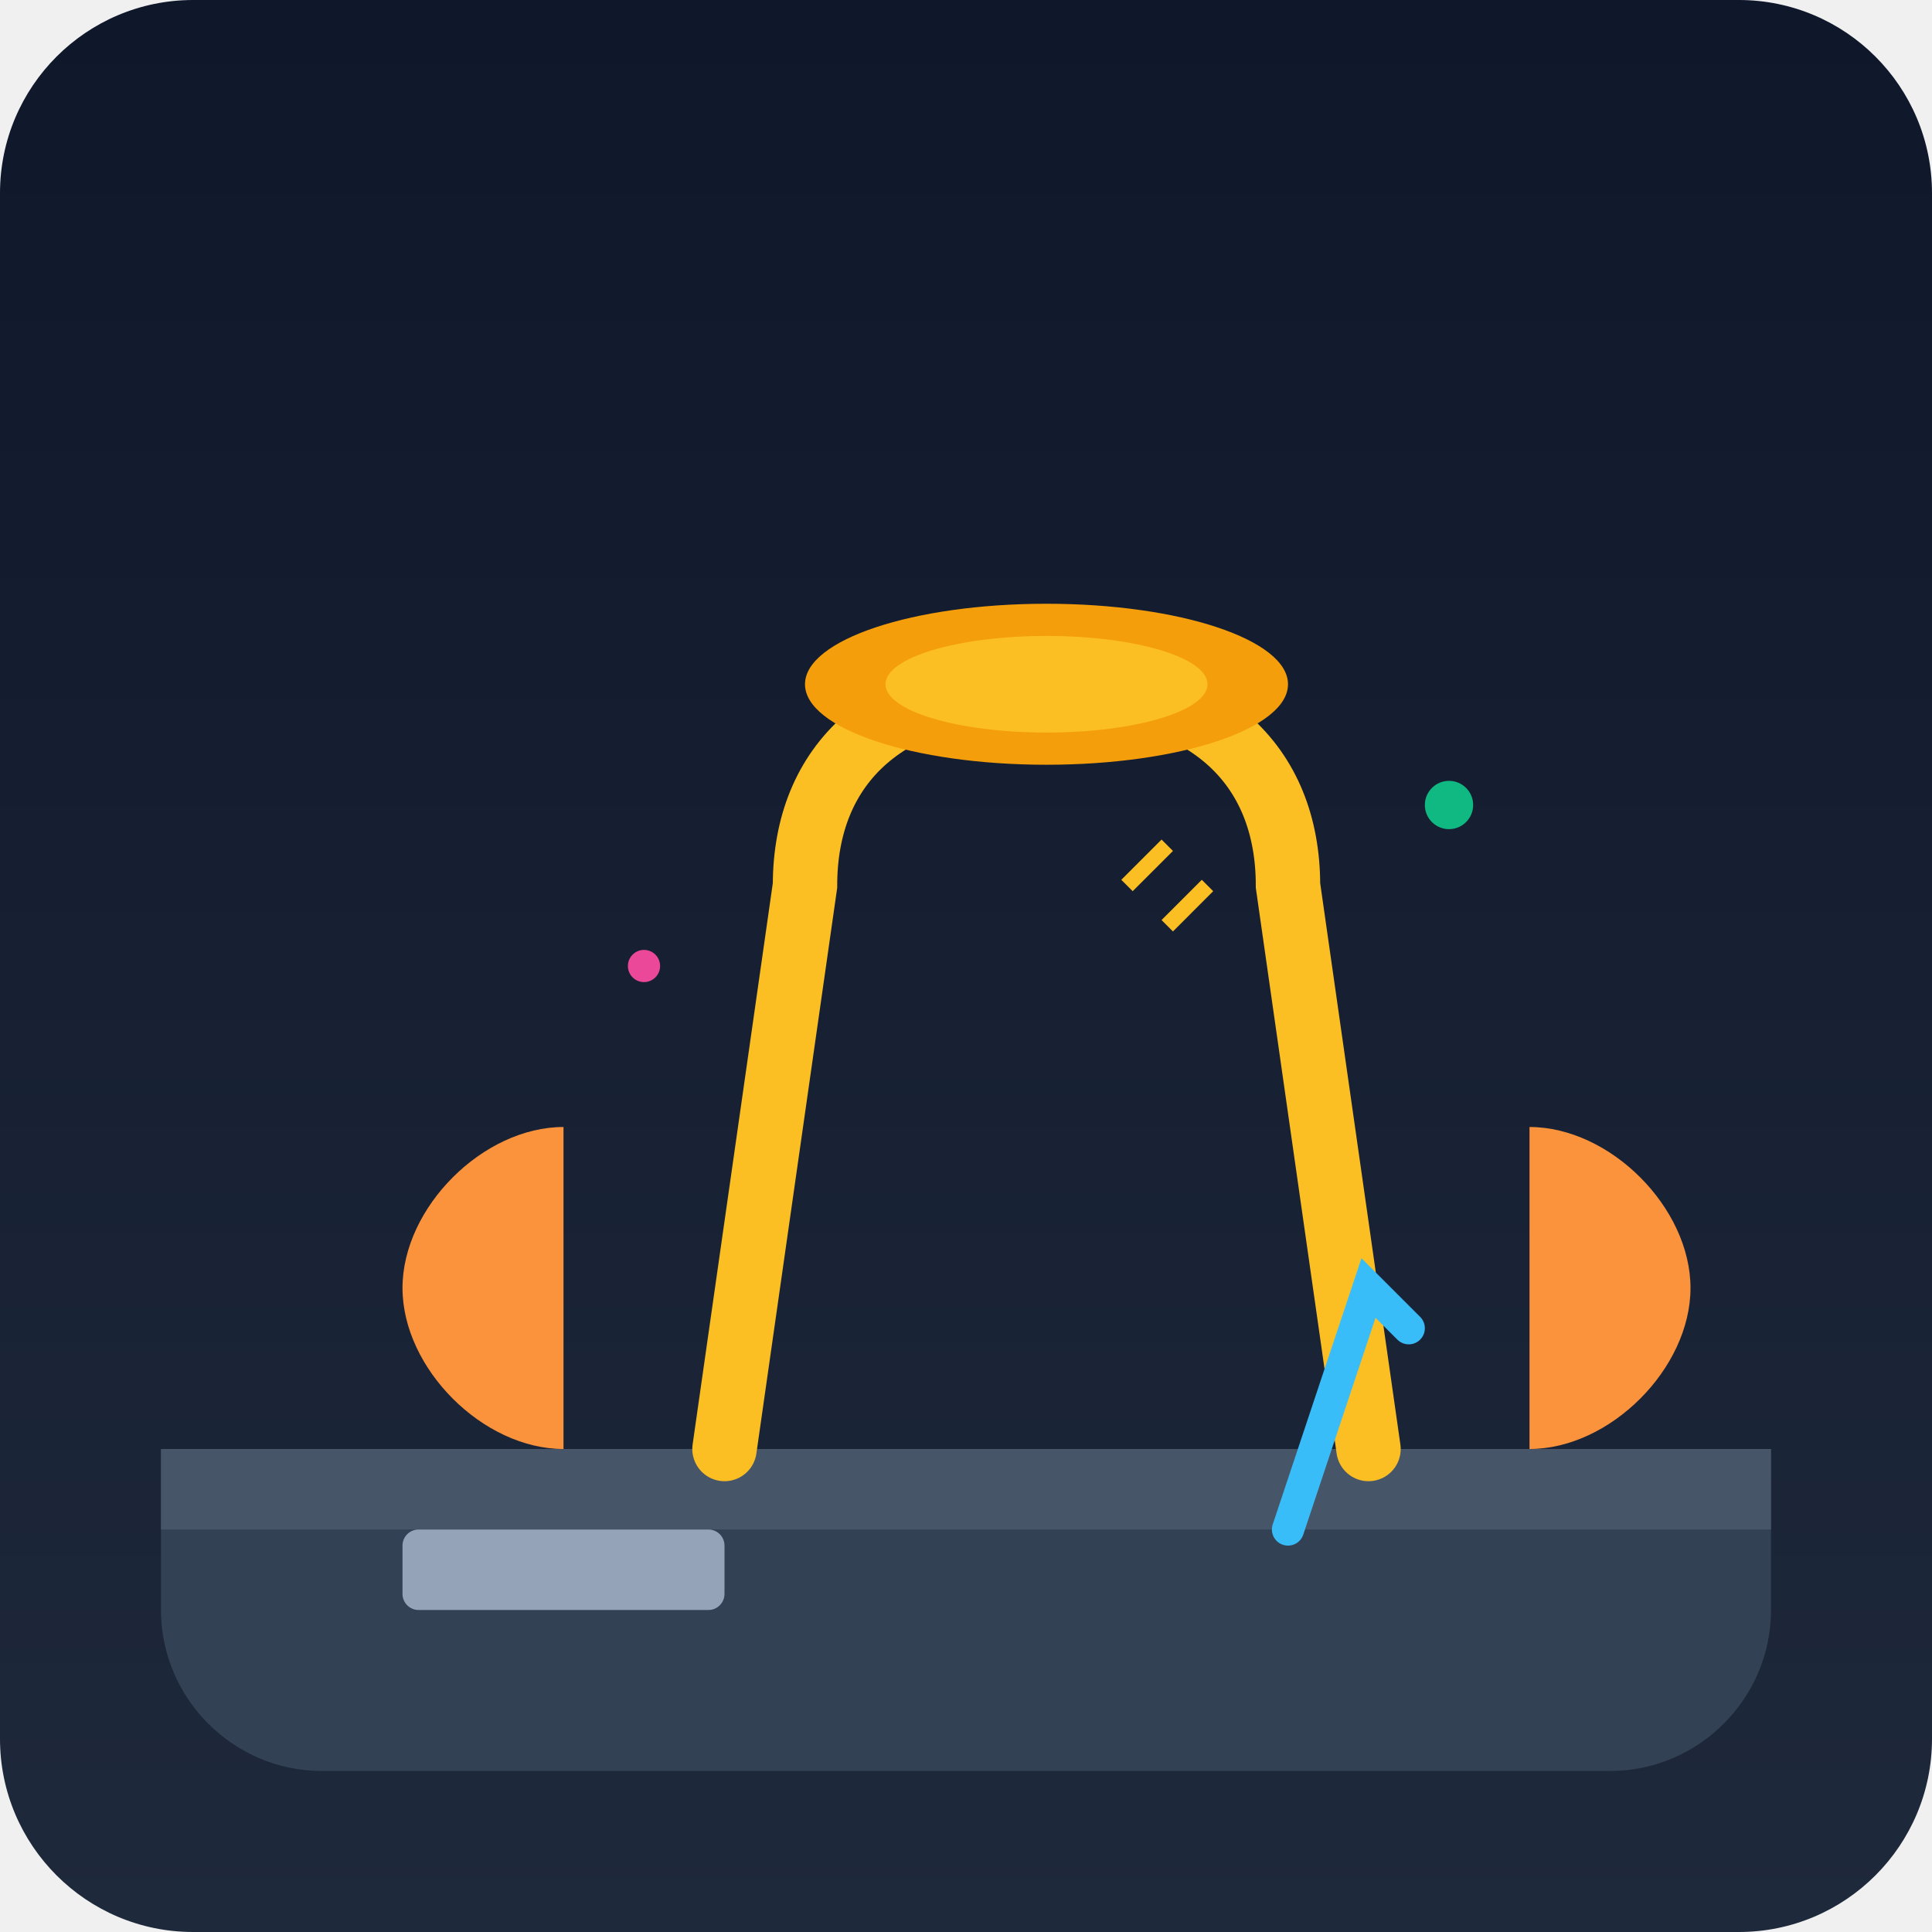
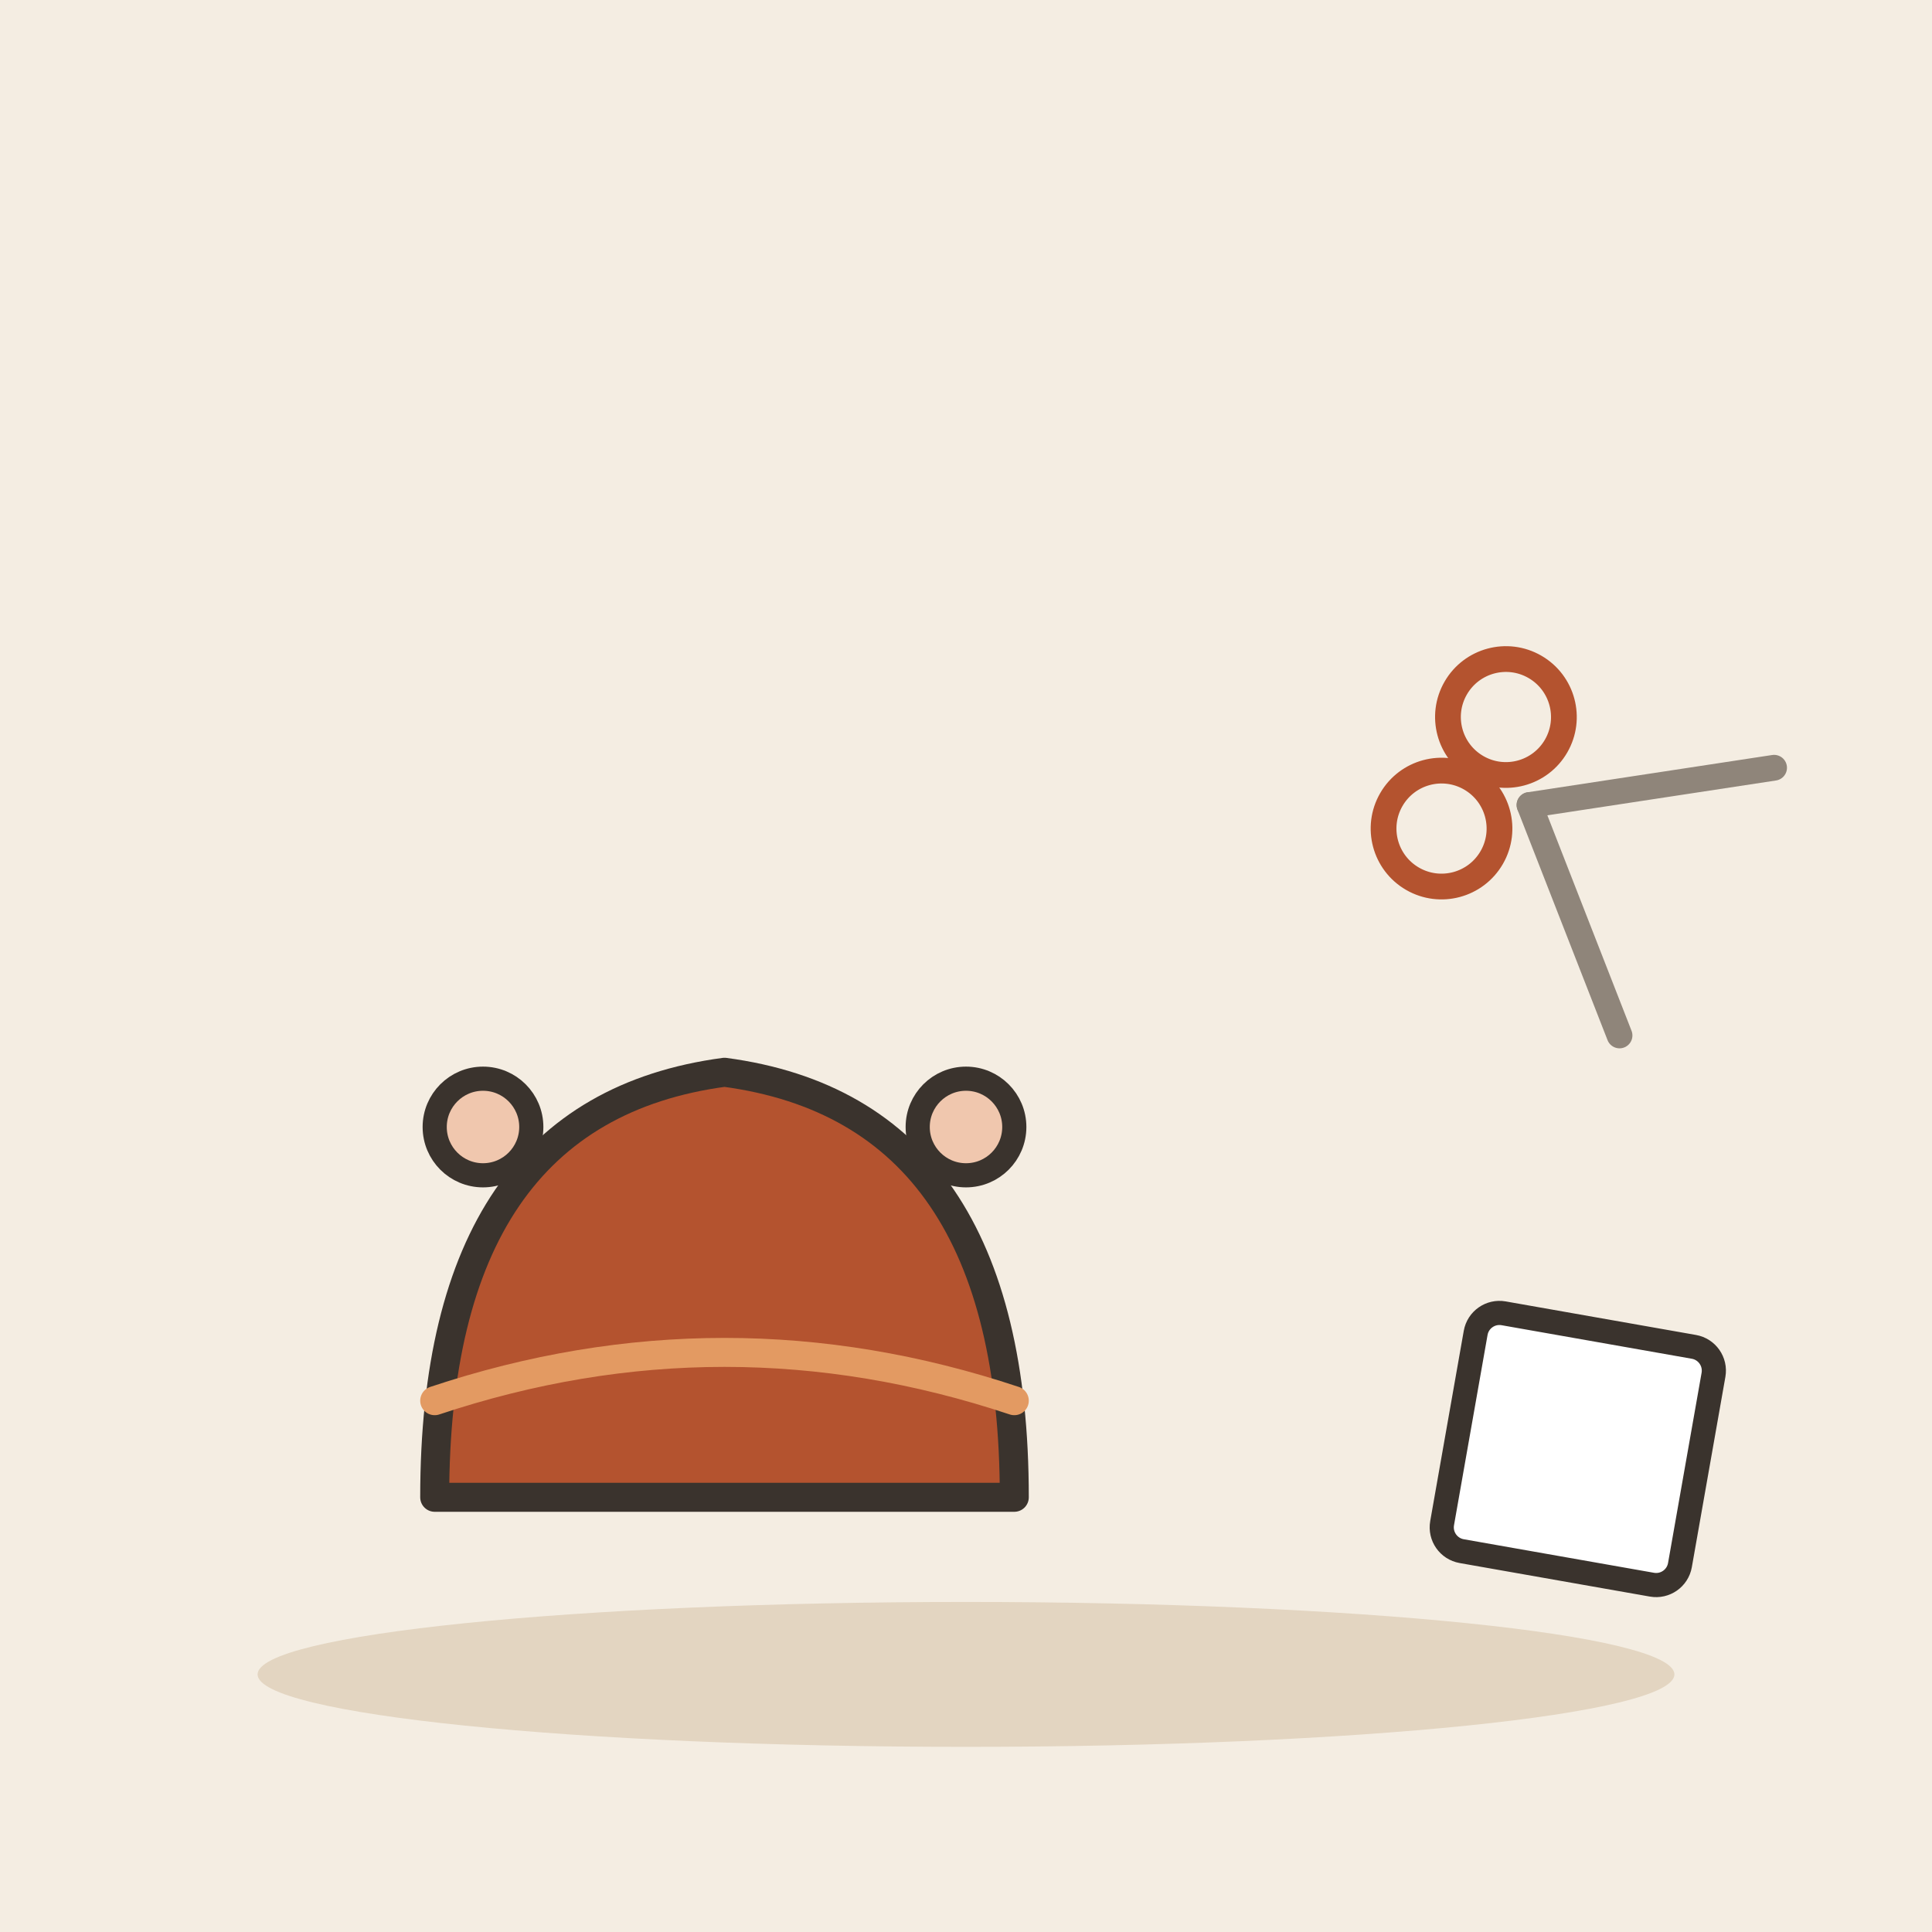
- <svg xmlns="http://www.w3.org/2000/svg" viewBox="0 0 240 240">
-   <defs>
-     <linearGradient id="bgGrad" x1="0" y1="0" x2="0" y2="240" gradientUnits="userSpaceOnUse">
-       <stop offset="0" stop-color="#0f172a" />
-       <stop offset="1" stop-color="#1e293b" />
-     </linearGradient>
-   </defs>
-   <rect width="240" height="240" rx="24" fill="url(#bgGrad)" />
-   <path d="M20 180h200v20c0 11-9 20-20 20H40c-11 0-20-9-20-20v-20z" fill="#334155" />
-   <path d="M20 180h200v10H20z" fill="#475569" />
-   <path d="M90 180l10-70c0-15 10-25 30-25s30 10 30 25l10 70" fill="none" stroke="#fbbf24" stroke-width="8" stroke-linecap="round" />
-   <ellipse cx="130" cy="85" rx="30" ry="10" fill="#f59e0b" />
-   <ellipse cx="130" cy="85" rx="20" ry="6" fill="#fbbf24" />
-   <path d="M70 140c-10 0-20 10-20 20s10 20 20 20" fill="#fb923c" />
-   <path d="M190 140c10 0 20 10 20 20s-10 20-20 20" fill="#fb923c" />
-   <rect x="50" y="190" width="40" height="10" rx="2" fill="#94a3b8" />
-   <path d="M160 190l10-30 5 5" fill="none" stroke="#38bdf8" stroke-width="4" stroke-linecap="round" />
-   <circle cx="180" cy="100" r="3" fill="#10b981" />
-   <circle cx="80" cy="120" r="2" fill="#ec4899" />
-   <path d="M140 110l5-5M145 115l5-5" stroke="#fbbf24" stroke-width="2" />
+ <svg xmlns="http://www.w3.org/2000/svg" viewBox="0 0 240 240" data-style="editorial">
+   <rect width="240" height="240" fill="#F4EDE2" />
+   <ellipse cx="120" cy="208" rx="88" ry="9" fill="#E3D5C1" />
+   <g transform="translate(90 186) scale(1.2 1.2)">
+     <path d="M-30 0Q-30 -40 0 -44Q30 -40 30 0Z" fill="#B4532F" stroke="#3A332D" stroke-width="3" stroke-linecap="round" stroke-linejoin="round" />
+     <path d="M-30 -10Q0 -20 30 -10" fill="none" stroke="#E39A62" stroke-width="3" stroke-linecap="round" stroke-linejoin="round" />
+   </g>
+   <g transform="translate(60 140)">
+     <rect x="-6" y="-6" width="12" height="12" rx="6" fill="#F0C7AE" stroke="#3A332D" stroke-width="3" stroke-linecap="round" stroke-linejoin="round" />
+   </g>
+   <g transform="translate(120 140)">
+     <rect x="-6" y="-6" width="12" height="12" rx="6" fill="#F0C7AE" stroke="#3A332D" stroke-width="3" stroke-linecap="round" stroke-linejoin="round" />
+   </g>
+   <g transform="translate(190 100) rotate(30) scale(0.8 0.8)">
+     <path d="M0 0L30 -24" stroke="#8F857A" stroke-width="4" stroke-linecap="round" fill="none" />
+     <path d="M0 0L30 24" stroke="#8F857A" stroke-width="4" stroke-linecap="round" fill="none" />
+     <circle cx="-10" cy="-10" r="9" fill="none" stroke-linecap="round" stroke-linejoin="round" stroke="#B4532F" stroke-width="4" />
+     <circle cx="-10" cy="10" r="9" fill="none" stroke-linecap="round" stroke-linejoin="round" stroke="#B4532F" stroke-width="4" />
+   </g>
+   <g transform="translate(196 180) rotate(10)">
+     <rect x="-15" y="-15" width="30" height="30" rx="3" fill="#FFFFFF" stroke="#3A332D" stroke-width="3" stroke-linecap="round" stroke-linejoin="round" />
+   </g>
</svg>
